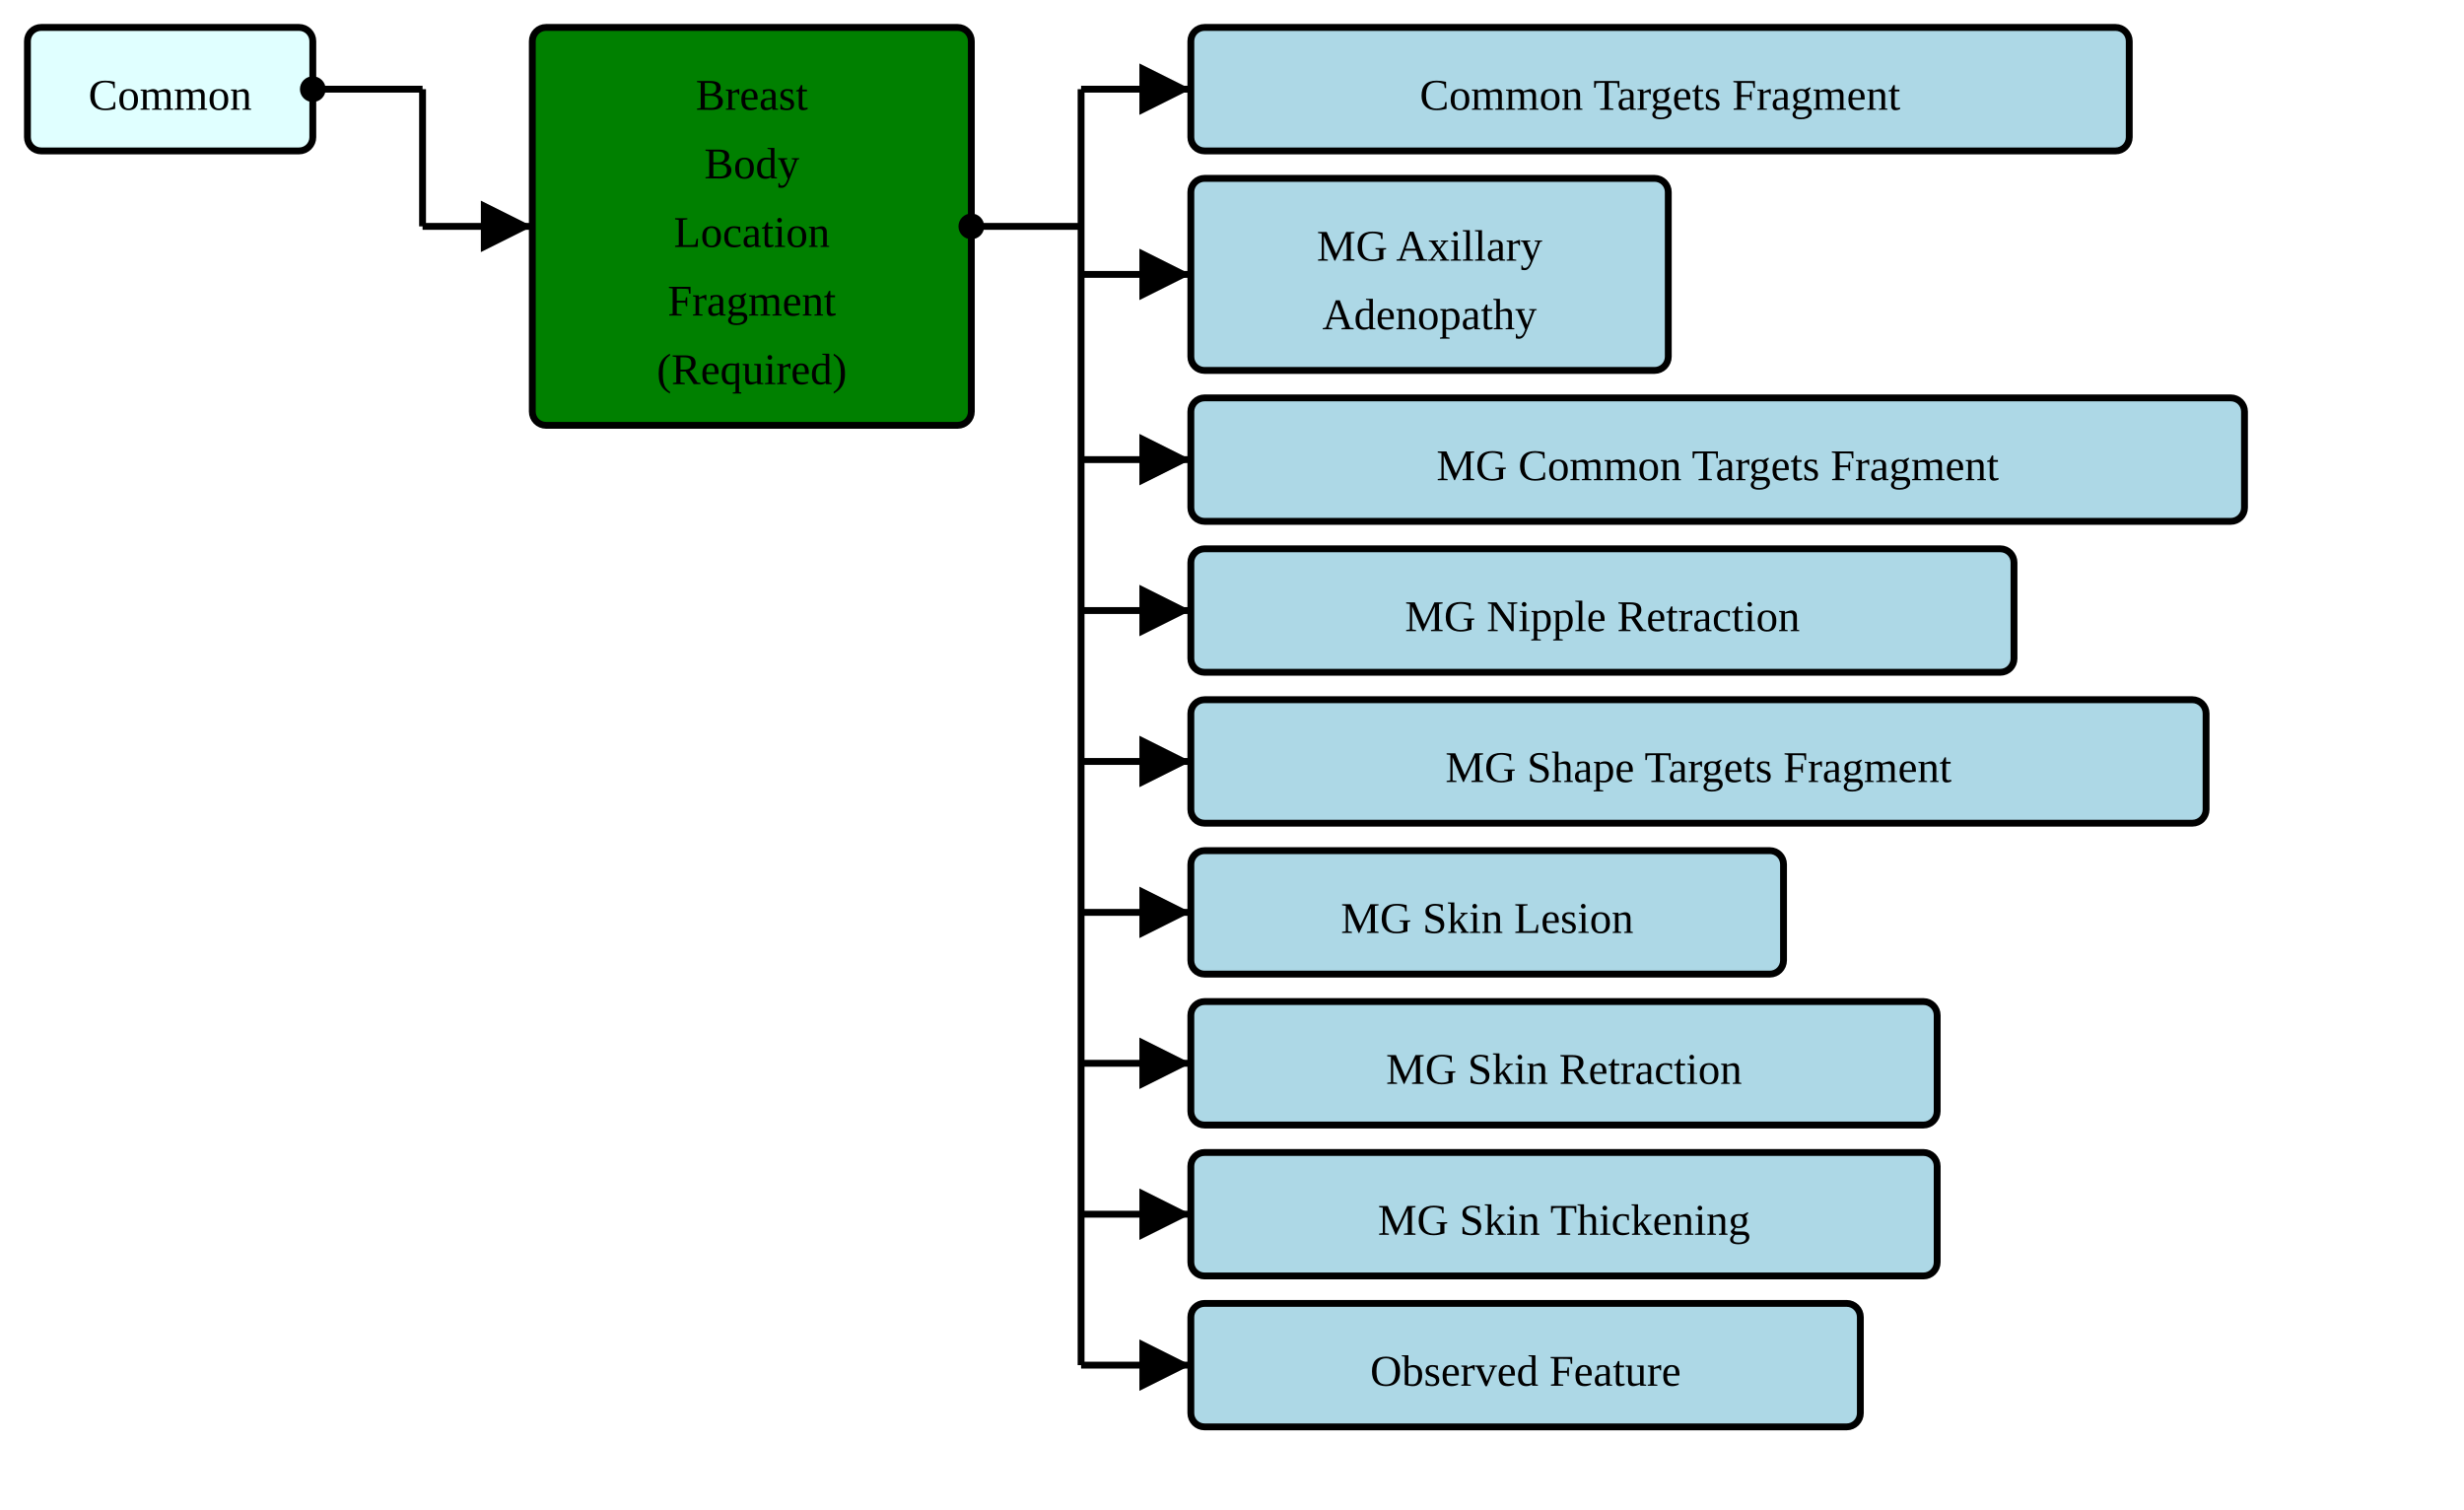
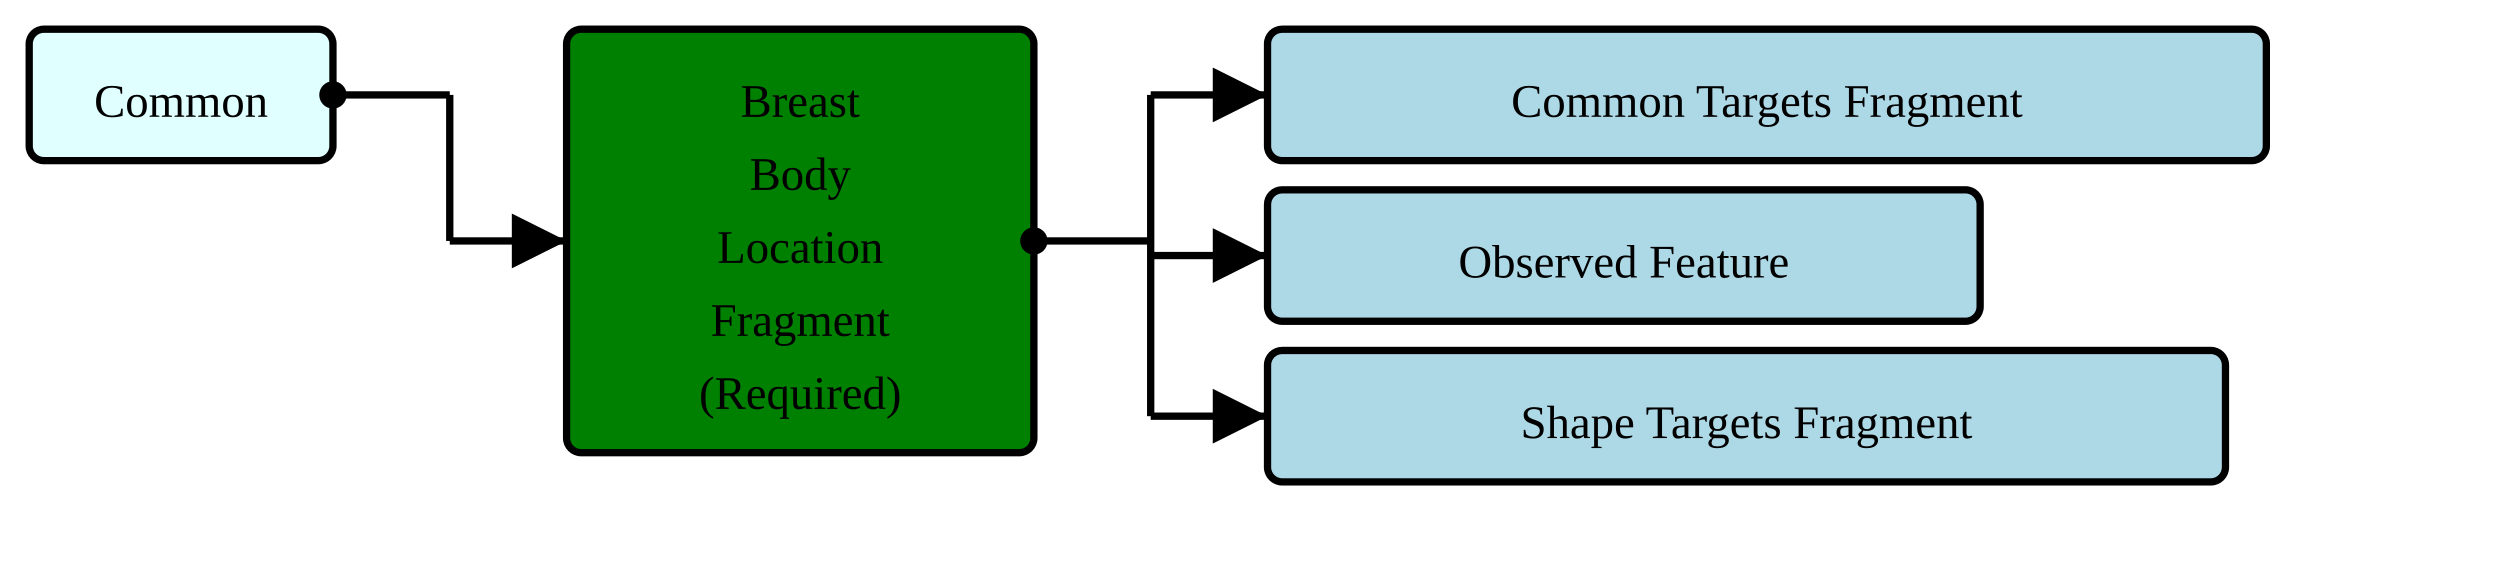
- <svg xmlns="http://www.w3.org/2000/svg" version="1.1" width="673.5" height="412.5">
+ <svg xmlns="http://www.w3.org/2000/svg" version="1.1" width="642" height="146.25">
  <defs>
    <marker id="arrowStart" markerWidth="3.75" markerHeight="3.75" markerUnits="px" refX="1.875" refY="1.875">
      <circle fill="Black" stroke-width="0" cx="1.875" cy="1.875" r="1.875" />
    </marker>
    <marker id="arrowEnd" markerWidth="7.5" markerHeight="7.5" markerUnits="px" refX="7.5" refY="3.75">
      <polygon fill="Black" stroke-width="0" points="0 0 7.5 3.75 0 7.5" />
    </marker>
  </defs>
  <g>
    <g transform="translate(7.5 7.5)">
      <rect fill="LightCyan" stroke="Black" stroke-width="1.875" x="0" y="0" width="78" height="33.75" rx="3.75" ry="3.75" />
      <a href="./StructureDefinition-HeaderFragment.html" target="_top">
        <text x="39" y="22.5" text-anchor="middle">Common</text>
      </a>
    </g>
    <line stroke="Black" stroke-width="1.875" marker-end="url(#arrowEnd)" x1="115.5" y1="61.875" x2="145.5" y2="61.875" />
    <line stroke="Black" stroke-width="1.875" marker-start="url(#arrowStart)" x1="85.5" y1="24.375" x2="115.5" y2="24.375" />
    <line stroke="Black" stroke-width="1.875" x1="115.5" y1="24.375" x2="115.5" y2="61.875" />
  </g>
  <g>
    <g transform="translate(145.5 7.5)">
      <rect fill="Green" stroke="Black" stroke-width="1.875" x="0" y="0" width="120" height="108.75" rx="3.75" ry="3.75" />
      <text x="60" y="22.5" text-anchor="middle">Breast</text>
      <text x="60" y="41.25" text-anchor="middle">Body</text>
      <text x="60" y="60" text-anchor="middle">Location</text>
      <text x="60" y="78.75" text-anchor="middle">Fragment</text>
      <text x="60" y="97.5" text-anchor="middle">(Required)</text>
    </g>
    <line stroke="Black" stroke-width="1.875" marker-end="url(#arrowEnd)" x1="295.5" y1="24.375" x2="325.5" y2="24.375" />
-     <line stroke="Black" stroke-width="1.875" marker-end="url(#arrowEnd)" x1="295.5" y1="75" x2="325.5" y2="75" />
-     <line stroke="Black" stroke-width="1.875" marker-end="url(#arrowEnd)" x1="295.5" y1="125.625" x2="325.5" y2="125.625" />
-     <line stroke="Black" stroke-width="1.875" marker-end="url(#arrowEnd)" x1="295.5" y1="166.875" x2="325.5" y2="166.875" />
-     <line stroke="Black" stroke-width="1.875" marker-end="url(#arrowEnd)" x1="295.5" y1="208.125" x2="325.5" y2="208.125" />
-     <line stroke="Black" stroke-width="1.875" marker-end="url(#arrowEnd)" x1="295.5" y1="249.375" x2="325.5" y2="249.375" />
-     <line stroke="Black" stroke-width="1.875" marker-end="url(#arrowEnd)" x1="295.5" y1="290.625" x2="325.5" y2="290.625" />
-     <line stroke="Black" stroke-width="1.875" marker-end="url(#arrowEnd)" x1="295.5" y1="331.875" x2="325.5" y2="331.875" />
-     <line stroke="Black" stroke-width="1.875" marker-end="url(#arrowEnd)" x1="295.5" y1="373.125" x2="325.5" y2="373.125" />
+     <line stroke="Black" stroke-width="1.875" marker-end="url(#arrowEnd)" x1="295.5" y1="65.625" x2="325.5" y2="65.625" />
+     <line stroke="Black" stroke-width="1.875" marker-end="url(#arrowEnd)" x1="295.5" y1="106.875" x2="325.5" y2="106.875" />
    <line stroke="Black" stroke-width="1.875" marker-start="url(#arrowStart)" x1="265.5" y1="61.875" x2="295.5" y2="61.875" />
-     <line stroke="Black" stroke-width="1.875" x1="295.5" y1="24.375" x2="295.5" y2="373.125" />
+     <line stroke="Black" stroke-width="1.875" x1="295.5" y1="24.375" x2="295.5" y2="106.875" />
  </g>
  <g>
    <g transform="translate(325.5 7.5)">
      <rect fill="LightBlue" stroke="Black" stroke-width="1.875" x="0" y="0" width="256.5" height="33.75" rx="3.75" ry="3.75" />
      <a href="./StructureDefinition-CommonTargetsFragment.html" target="_top">
        <text x="128.25" y="22.5" text-anchor="middle">Common Targets Fragment</text>
      </a>
    </g>
    <g transform="translate(325.5 48.75)">
-       <rect fill="LightBlue" stroke="Black" stroke-width="1.875" x="0" y="0" width="130.5" height="52.5" rx="3.75" ry="3.75" />
-       <a href="./StructureDefinition-MGAxillaryAdenopathy.html" target="_top">
-         <text x="65.25" y="22.5" text-anchor="middle">MG Axillary</text>
-       </a>
-       <a href="./StructureDefinition-MGAxillaryAdenopathy.html" target="_top">
-         <text x="65.25" y="41.25" text-anchor="middle">Adenopathy</text>
-       </a>
-     </g>
-     <g transform="translate(325.5 108.75)">
-       <rect fill="LightBlue" stroke="Black" stroke-width="1.875" x="0" y="0" width="288" height="33.75" rx="3.75" ry="3.75" />
-       <a href="./StructureDefinition-MgCommonTargetsFragment.html" target="_top">
-         <text x="144" y="22.5" text-anchor="middle">MG Common Targets Fragment</text>
-       </a>
-     </g>
-     <g transform="translate(325.5 150)">
-       <rect fill="LightBlue" stroke="Black" stroke-width="1.875" x="0" y="0" width="225" height="33.75" rx="3.75" ry="3.75" />
-       <a href="./StructureDefinition-MGNippleRetraction.html" target="_top">
-         <text x="112.5" y="22.5" text-anchor="middle">MG Nipple Retraction</text>
-       </a>
-     </g>
-     <g transform="translate(325.5 191.25)">
-       <rect fill="LightBlue" stroke="Black" stroke-width="1.875" x="0" y="0" width="277.5" height="33.75" rx="3.75" ry="3.75" />
-       <a href="./StructureDefinition-MgShapeTargetsFragment.html" target="_top">
-         <text x="138.75" y="22.5" text-anchor="middle">MG Shape Targets Fragment</text>
-       </a>
-     </g>
-     <g transform="translate(325.5 232.5)">
-       <rect fill="LightBlue" stroke="Black" stroke-width="1.875" x="0" y="0" width="162" height="33.75" rx="3.75" ry="3.75" />
-       <a href="./StructureDefinition-MGSkinLesion.html" target="_top">
-         <text x="81" y="22.5" text-anchor="middle">MG Skin Lesion</text>
-       </a>
-     </g>
-     <g transform="translate(325.5 273.75)">
-       <rect fill="LightBlue" stroke="Black" stroke-width="1.875" x="0" y="0" width="204" height="33.75" rx="3.75" ry="3.75" />
-       <a href="./StructureDefinition-MGSkinRetraction.html" target="_top">
-         <text x="102" y="22.5" text-anchor="middle">MG Skin Retraction</text>
-       </a>
-     </g>
-     <g transform="translate(325.5 315)">
-       <rect fill="LightBlue" stroke="Black" stroke-width="1.875" x="0" y="0" width="204" height="33.75" rx="3.75" ry="3.75" />
-       <a href="./StructureDefinition-MGSkinThickening.html" target="_top">
-         <text x="102" y="22.5" text-anchor="middle">MG Skin Thickening</text>
-       </a>
-     </g>
-     <g transform="translate(325.5 356.25)">
      <rect fill="LightBlue" stroke="Black" stroke-width="1.875" x="0" y="0" width="183" height="33.75" rx="3.75" ry="3.75" />
      <a href="./StructureDefinition-ObservedFeature.html" target="_top">
        <text x="91.5" y="22.5" text-anchor="middle">Observed Feature</text>
      </a>
    </g>
+     <g transform="translate(325.5 90)">
+       <rect fill="LightBlue" stroke="Black" stroke-width="1.875" x="0" y="0" width="246" height="33.75" rx="3.75" ry="3.75" />
+       <a href="./StructureDefinition-ShapeTargetsFragment.html" target="_top">
+         <text x="123" y="22.5" text-anchor="middle">Shape Targets Fragment</text>
+       </a>
+     </g>
  </g>
</svg>
